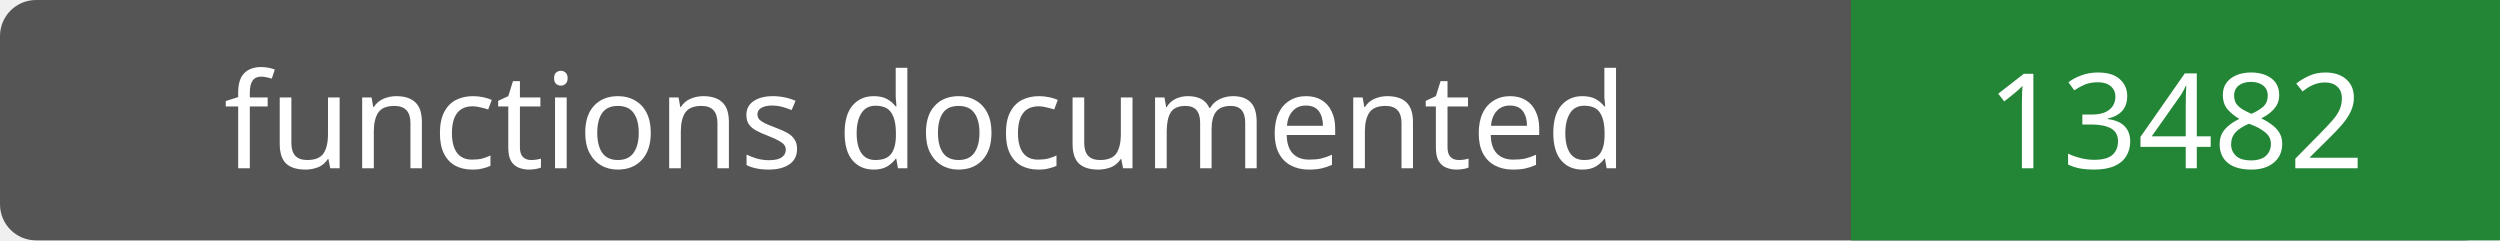
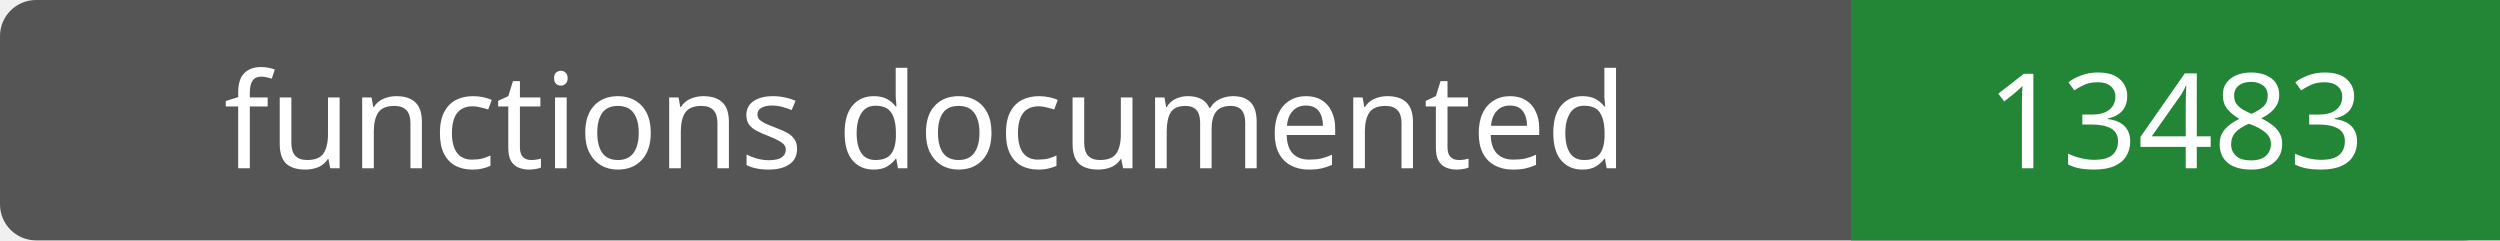
- <svg xmlns="http://www.w3.org/2000/svg" width="208" height="20" role="img" aria-label="functions documented: 13482">
+ <svg xmlns="http://www.w3.org/2000/svg" width="208" height="20" role="img" aria-label="functions documented: 13483">
  <rect width="208" height="20" rx="3" fill="#555" />
  <path fill="#238636" d="M154 0h54v20H154z" />
  <g fill="#fff" text-anchor="middle" font-family="Verdana,sans-serif" font-size="11">
    <text x="77.0" y="14">functions documented</text>
-     <text x="181.0" y="14">13482</text>
+     <text x="181.0" y="14">13483</text>
  </g>
</svg>
